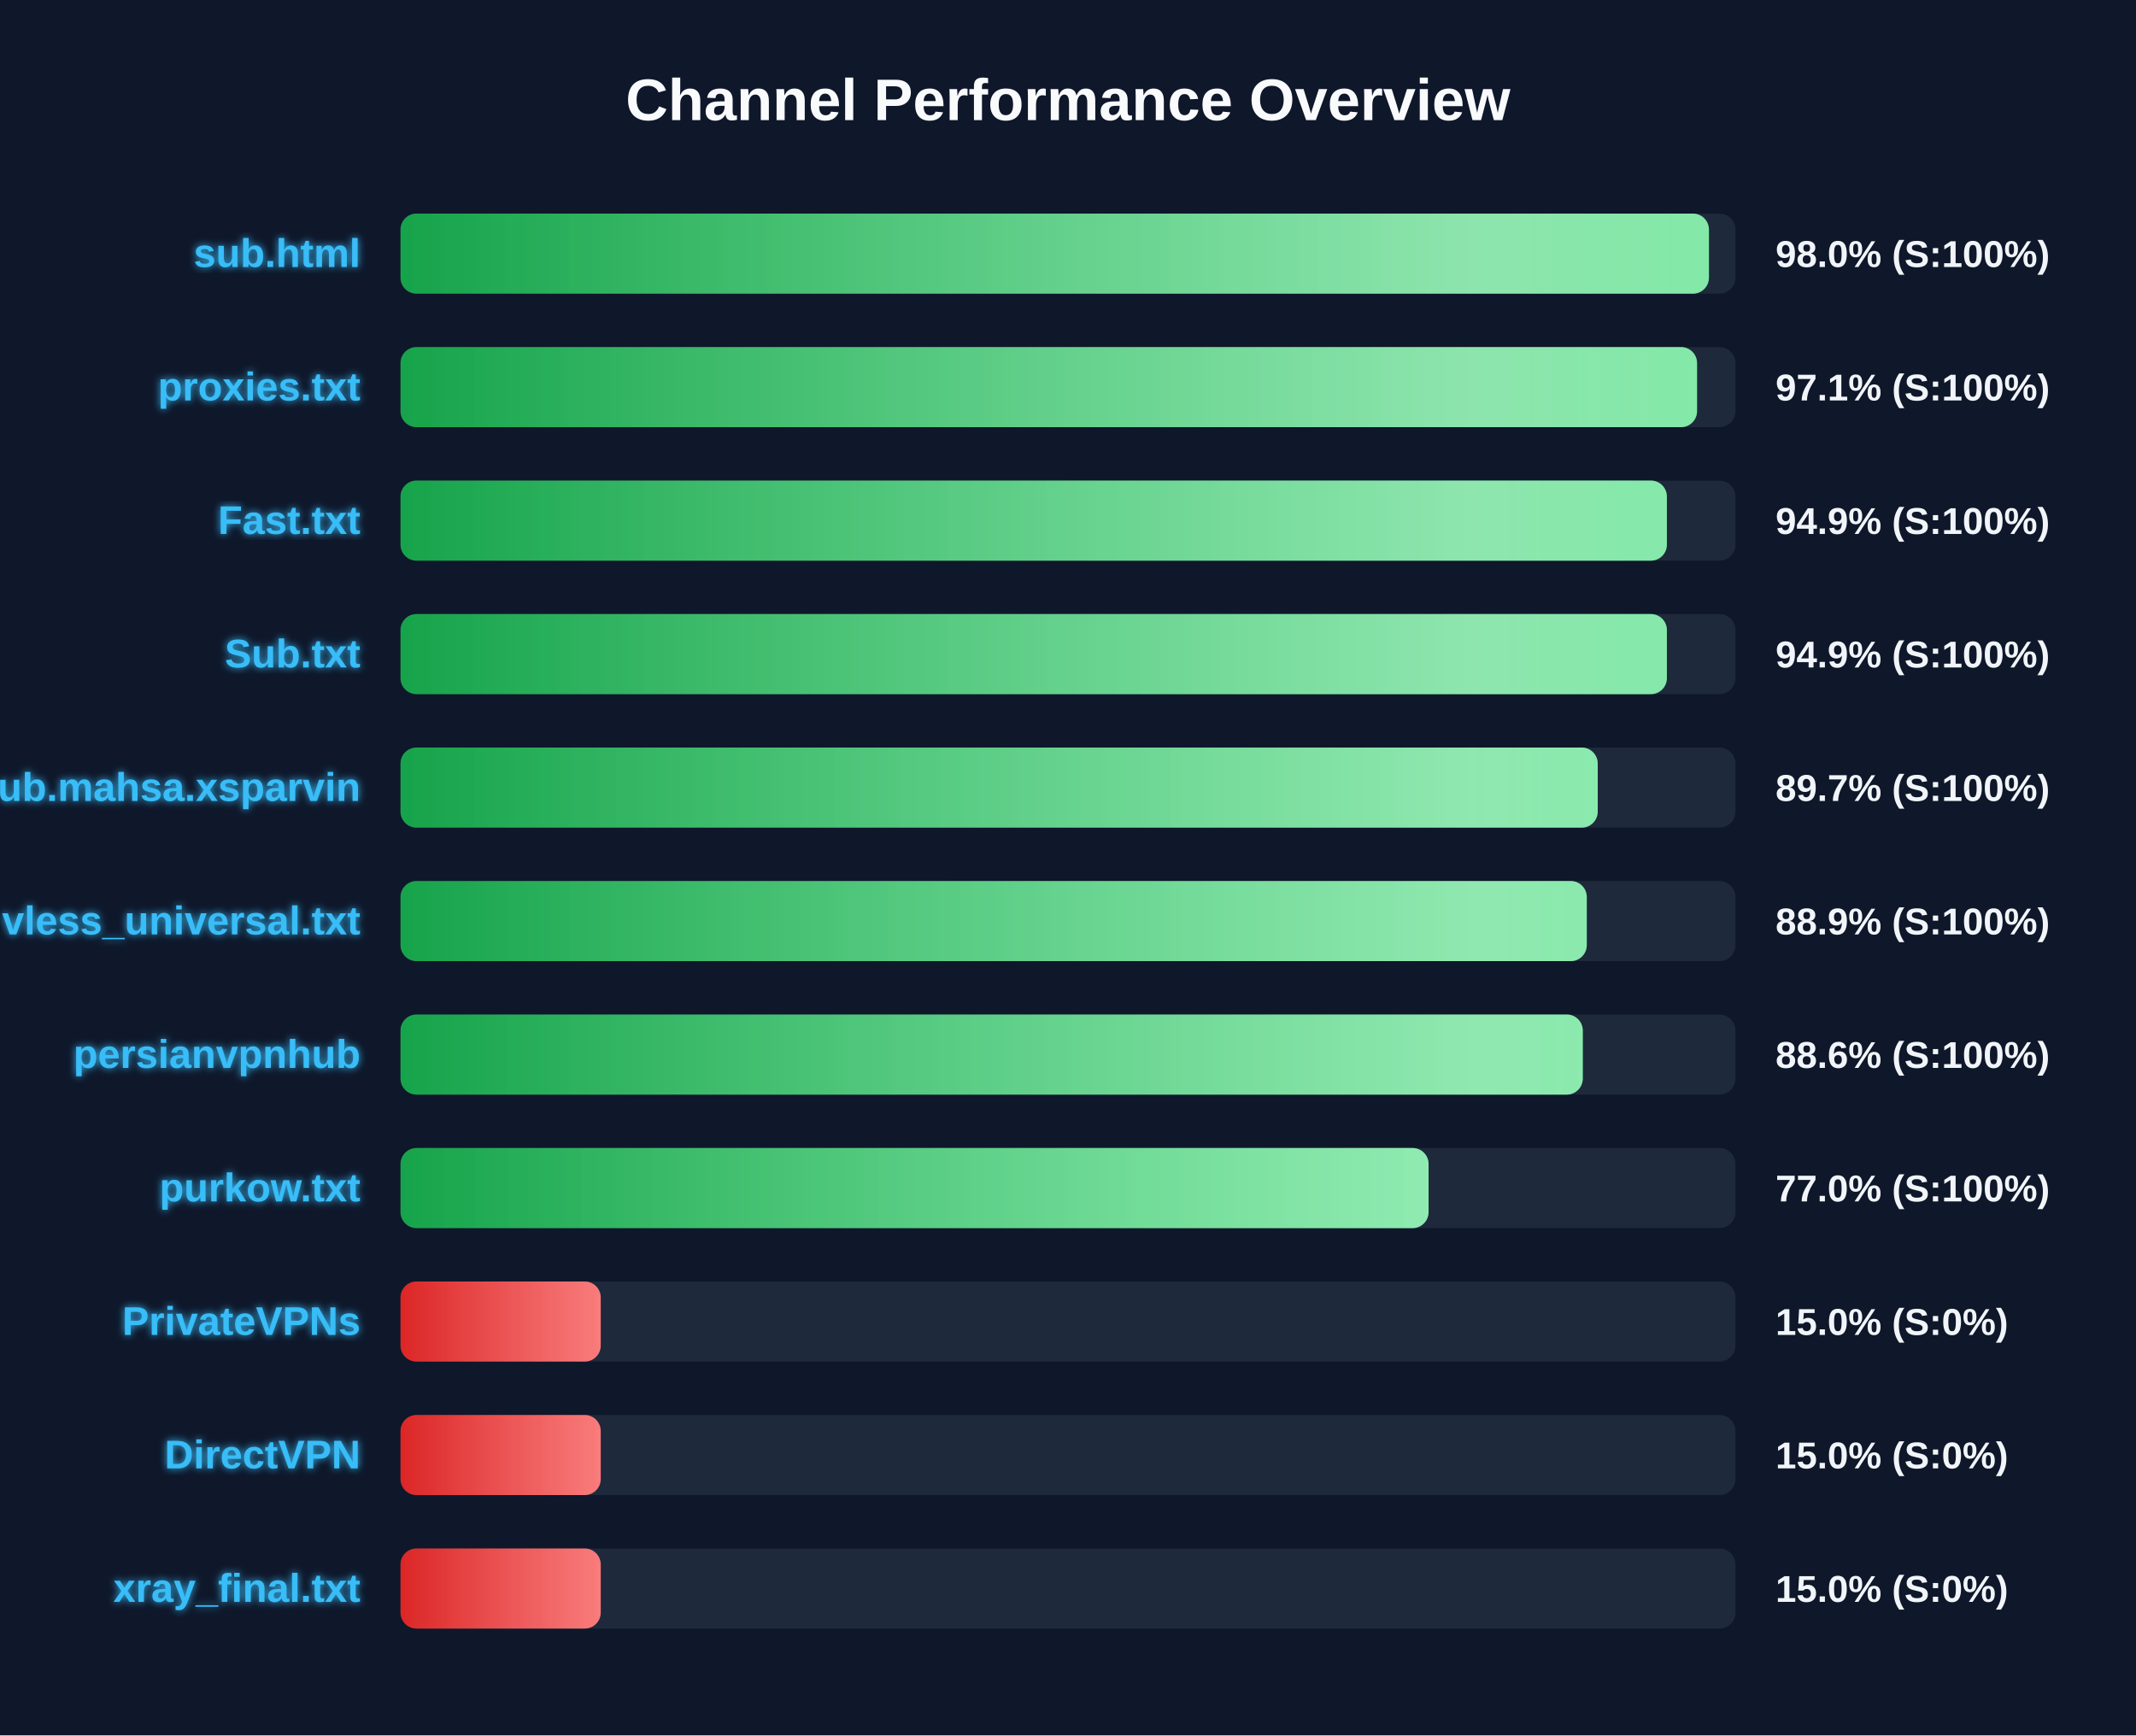
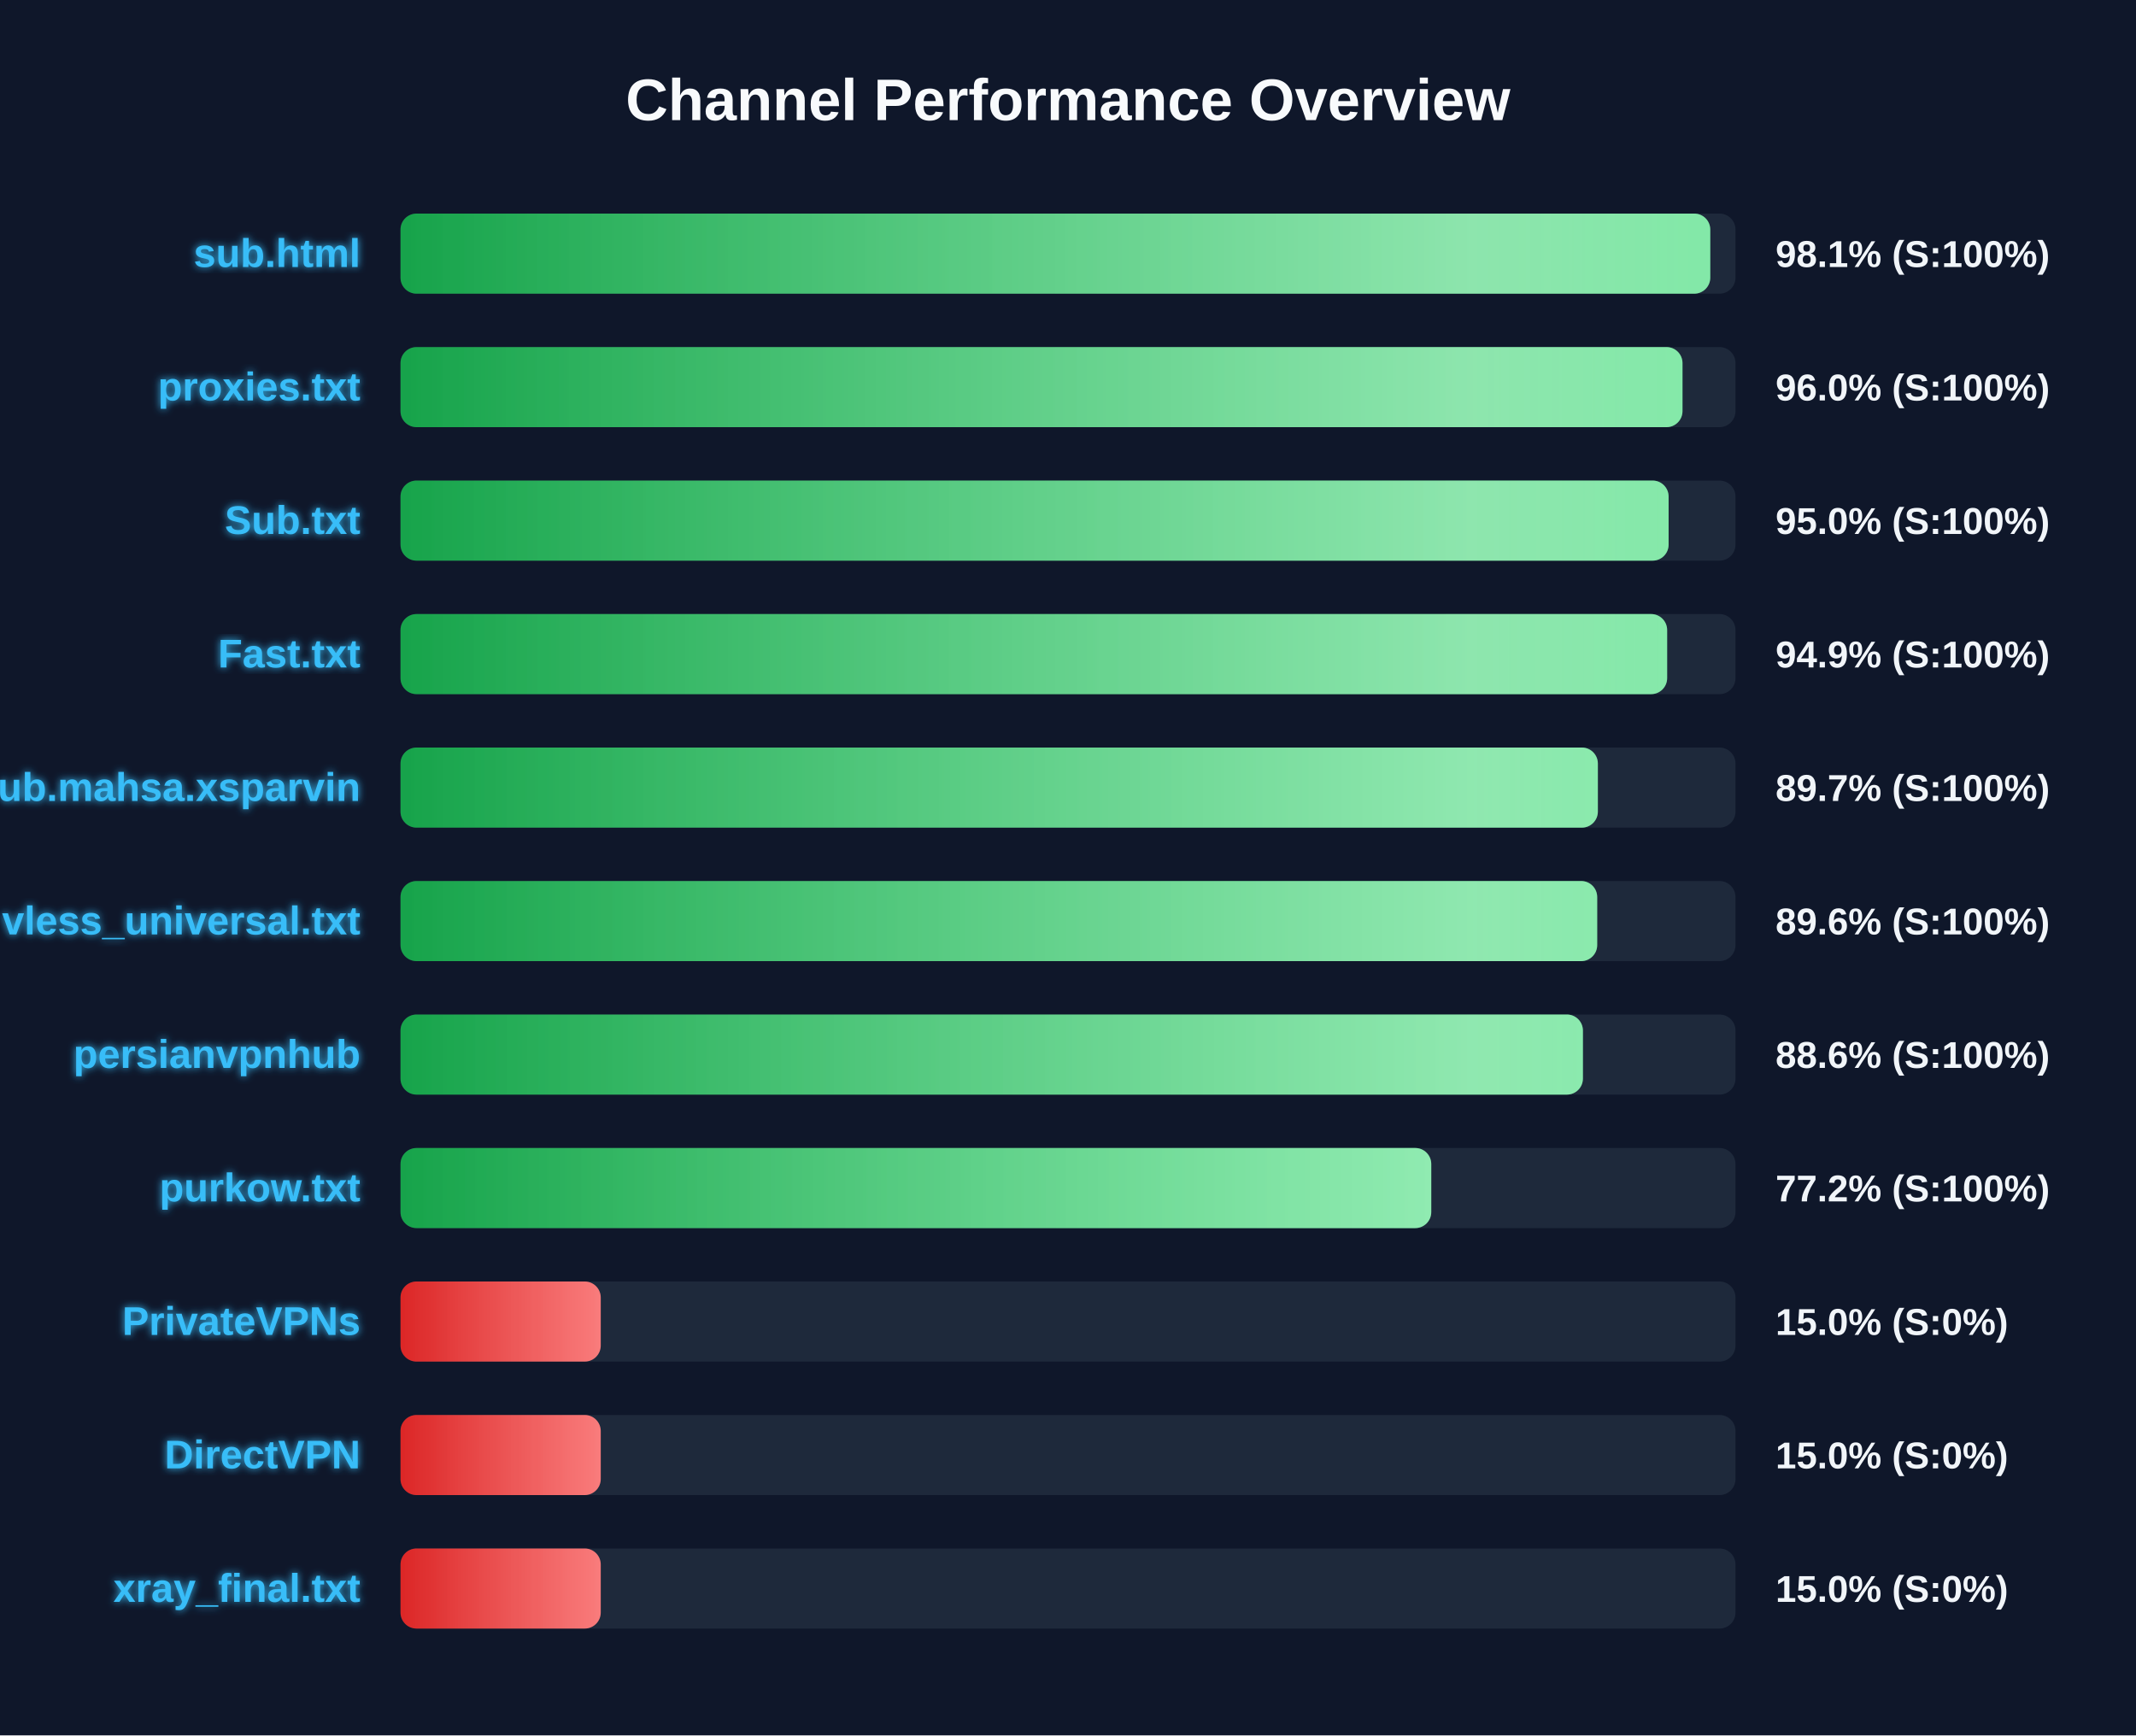
<svg xmlns="http://www.w3.org/2000/svg" width="800" height="650" version="1.1">
  <defs>
    <linearGradient id="grad-green" x1="0%" y1="0%" x2="100%" y2="0%">
      <stop offset="0%" stop-color="#16a34a" />
      <stop offset="100%" stop-color="#4ade80" />
    </linearGradient>
    <linearGradient id="grad-yellow" x1="0%" y1="0%" x2="100%" y2="0%">
      <stop offset="0%" stop-color="#ca8a04" />
      <stop offset="100%" stop-color="#fde047" />
    </linearGradient>
    <linearGradient id="grad-red" x1="0%" y1="0%" x2="100%" y2="0%">
      <stop offset="0%" stop-color="#dc2626" />
      <stop offset="100%" stop-color="#f87171" />
    </linearGradient>
    <linearGradient id="shimmer" x1="0%" y1="0%" x2="100%" y2="0%">
      <stop offset="0%" stop-color="rgba(255,255,255,0)" />
      <stop offset="50%" stop-color="rgba(255,255,255,0.4)" />
      <stop offset="100%" stop-color="rgba(255,255,255,0)" />
    </linearGradient>
    <filter id="glow" x="-20%" y="-20%" width="140%" height="140%">
      <feGaussianBlur stdDeviation="1.5" result="blur" />
      <feComposite in="SourceGraphic" in2="blur" operator="over" />
    </filter>
  </defs>
  <style>
        .bg-rect { fill: #0f172a; }
        .title { font: bold 22px 'Segoe UI', Arial, sans-serif; fill: #f8fafc; }
        .row { font: bold 15px 'Segoe UI', Arial, sans-serif; fill: #38bdf8; filter: url(#glow); }
        .score { font: bold 14px 'Segoe UI', Arial, sans-serif; fill: #f1f5f9; }
        @keyframes shimmer-anim {
            0% { transform: translateX(-100%); }
            100% { transform: translateX(200%); }
        }
        .shimmer-rect {
            animation: shimmer-anim 2.5s infinite linear;
        }
    </style>
  <rect width="100%" height="100%" class="bg-rect" />
  <text x="400" y="45" text-anchor="middle" class="title">Channel Performance Overview</text>
  <rect x="150" y="80" width="500" height="30" fill="#1e293b" rx="6" />
  <clipPath id="clip-0">
-     <rect x="150" y="80" width="490.05" height="30" rx="6" />
+     <rect x="150" y="80" width="490.55" height="30" rx="6" />
  </clipPath>
-   <rect x="150" y="80" width="490.05" height="30" fill="url(#grad-green)" rx="6" />
+   <rect x="150" y="80" width="490.55" height="30" fill="url(#grad-green)" rx="6" />
  <g clip-path="url(#clip-0)">
    <rect x="150" y="80" width="100%" height="30" fill="url(#shimmer)" class="shimmer-rect" />
  </g>
  <text x="135" y="100" text-anchor="end" class="row">sub.html</text>
-   <text x="665" y="100" text-anchor="start" class="score">98.0% (S:100%)</text>
+   <text x="665" y="100" text-anchor="start" class="score">98.1% (S:100%)</text>
  <rect x="150" y="130" width="500" height="30" fill="#1e293b" rx="6" />
  <clipPath id="clip-1">
-     <rect x="150" y="130" width="485.6" height="30" rx="6" />
+     <rect x="150" y="130" width="480.15" height="30" rx="6" />
  </clipPath>
-   <rect x="150" y="130" width="485.6" height="30" fill="url(#grad-green)" rx="6" />
+   <rect x="150" y="130" width="480.15" height="30" fill="url(#grad-green)" rx="6" />
  <g clip-path="url(#clip-1)">
    <rect x="150" y="130" width="100%" height="30" fill="url(#shimmer)" class="shimmer-rect" />
  </g>
  <text x="135" y="150" text-anchor="end" class="row">proxies.txt</text>
-   <text x="665" y="150" text-anchor="start" class="score">97.1% (S:100%)</text>
+   <text x="665" y="150" text-anchor="start" class="score">96.0% (S:100%)</text>
  <rect x="150" y="180" width="500" height="30" fill="#1e293b" rx="6" />
  <clipPath id="clip-2">
-     <rect x="150" y="180" width="474.3" height="30" rx="6" />
+     <rect x="150" y="180" width="474.95" height="30" rx="6" />
  </clipPath>
-   <rect x="150" y="180" width="474.3" height="30" fill="url(#grad-green)" rx="6" />
+   <rect x="150" y="180" width="474.95" height="30" fill="url(#grad-green)" rx="6" />
  <g clip-path="url(#clip-2)">
    <rect x="150" y="180" width="100%" height="30" fill="url(#shimmer)" class="shimmer-rect" />
  </g>
-   <text x="135" y="200" text-anchor="end" class="row">Fast.txt</text>
-   <text x="665" y="200" text-anchor="start" class="score">94.9% (S:100%)</text>
+   <text x="135" y="200" text-anchor="end" class="row">Sub.txt</text>
+   <text x="665" y="200" text-anchor="start" class="score">95.0% (S:100%)</text>
  <rect x="150" y="230" width="500" height="30" fill="#1e293b" rx="6" />
  <clipPath id="clip-3">
-     <rect x="150" y="230" width="474.3" height="30" rx="6" />
+     <rect x="150" y="230" width="474.4" height="30" rx="6" />
  </clipPath>
-   <rect x="150" y="230" width="474.3" height="30" fill="url(#grad-green)" rx="6" />
+   <rect x="150" y="230" width="474.4" height="30" fill="url(#grad-green)" rx="6" />
  <g clip-path="url(#clip-3)">
    <rect x="150" y="230" width="100%" height="30" fill="url(#shimmer)" class="shimmer-rect" />
  </g>
-   <text x="135" y="250" text-anchor="end" class="row">Sub.txt</text>
+   <text x="135" y="250" text-anchor="end" class="row">Fast.txt</text>
  <text x="665" y="250" text-anchor="start" class="score">94.9% (S:100%)</text>
  <rect x="150" y="280" width="500" height="30" fill="#1e293b" rx="6" />
  <clipPath id="clip-4">
-     <rect x="150" y="280" width="448.4" height="30" rx="6" />
+     <rect x="150" y="280" width="448.45" height="30" rx="6" />
  </clipPath>
-   <rect x="150" y="280" width="448.4" height="30" fill="url(#grad-green)" rx="6" />
+   <rect x="150" y="280" width="448.45" height="30" fill="url(#grad-green)" rx="6" />
  <g clip-path="url(#clip-4)">
    <rect x="150" y="280" width="100%" height="30" fill="url(#shimmer)" class="shimmer-rect" />
  </g>
  <text x="135" y="300" text-anchor="end" class="row">Sub.mahsa.xsparvin</text>
  <text x="665" y="300" text-anchor="start" class="score">89.7% (S:100%)</text>
  <rect x="150" y="330" width="500" height="30" fill="#1e293b" rx="6" />
  <clipPath id="clip-5">
-     <rect x="150" y="330" width="444.3" height="30" rx="6" />
+     <rect x="150" y="330" width="448.2" height="30" rx="6" />
  </clipPath>
-   <rect x="150" y="330" width="444.3" height="30" fill="url(#grad-green)" rx="6" />
+   <rect x="150" y="330" width="448.2" height="30" fill="url(#grad-green)" rx="6" />
  <g clip-path="url(#clip-5)">
    <rect x="150" y="330" width="100%" height="30" fill="url(#shimmer)" class="shimmer-rect" />
  </g>
  <text x="135" y="350" text-anchor="end" class="row">vless_universal.txt</text>
-   <text x="665" y="350" text-anchor="start" class="score">88.9% (S:100%)</text>
+   <text x="665" y="350" text-anchor="start" class="score">89.6% (S:100%)</text>
  <rect x="150" y="380" width="500" height="30" fill="#1e293b" rx="6" />
  <clipPath id="clip-6">
-     <rect x="150" y="380" width="442.8" height="30" rx="6" />
+     <rect x="150" y="380" width="442.85" height="30" rx="6" />
  </clipPath>
-   <rect x="150" y="380" width="442.8" height="30" fill="url(#grad-green)" rx="6" />
+   <rect x="150" y="380" width="442.85" height="30" fill="url(#grad-green)" rx="6" />
  <g clip-path="url(#clip-6)">
    <rect x="150" y="380" width="100%" height="30" fill="url(#shimmer)" class="shimmer-rect" />
  </g>
  <text x="135" y="400" text-anchor="end" class="row">persianvpnhub</text>
  <text x="665" y="400" text-anchor="start" class="score">88.6% (S:100%)</text>
  <rect x="150" y="430" width="500" height="30" fill="#1e293b" rx="6" />
  <clipPath id="clip-7">
-     <rect x="150" y="430" width="385.05" height="30" rx="6" />
+     <rect x="150" y="430" width="386.05" height="30" rx="6" />
  </clipPath>
-   <rect x="150" y="430" width="385.05" height="30" fill="url(#grad-green)" rx="6" />
+   <rect x="150" y="430" width="386.05" height="30" fill="url(#grad-green)" rx="6" />
  <g clip-path="url(#clip-7)">
    <rect x="150" y="430" width="100%" height="30" fill="url(#shimmer)" class="shimmer-rect" />
  </g>
  <text x="135" y="450" text-anchor="end" class="row">purkow.txt</text>
-   <text x="665" y="450" text-anchor="start" class="score">77.0% (S:100%)</text>
+   <text x="665" y="450" text-anchor="start" class="score">77.2% (S:100%)</text>
  <rect x="150" y="480" width="500" height="30" fill="#1e293b" rx="6" />
  <clipPath id="clip-8">
    <rect x="150" y="480" width="75.0" height="30" rx="6" />
  </clipPath>
  <rect x="150" y="480" width="75.0" height="30" fill="url(#grad-red)" rx="6" />
  <g clip-path="url(#clip-8)">
    <rect x="150" y="480" width="100%" height="30" fill="url(#shimmer)" class="shimmer-rect" />
  </g>
  <text x="135" y="500" text-anchor="end" class="row">PrivateVPNs</text>
  <text x="665" y="500" text-anchor="start" class="score">15.0% (S:0%)</text>
  <rect x="150" y="530" width="500" height="30" fill="#1e293b" rx="6" />
  <clipPath id="clip-9">
    <rect x="150" y="530" width="75.0" height="30" rx="6" />
  </clipPath>
  <rect x="150" y="530" width="75.0" height="30" fill="url(#grad-red)" rx="6" />
  <g clip-path="url(#clip-9)">
    <rect x="150" y="530" width="100%" height="30" fill="url(#shimmer)" class="shimmer-rect" />
  </g>
  <text x="135" y="550" text-anchor="end" class="row">DirectVPN</text>
  <text x="665" y="550" text-anchor="start" class="score">15.0% (S:0%)</text>
  <rect x="150" y="580" width="500" height="30" fill="#1e293b" rx="6" />
  <clipPath id="clip-10">
    <rect x="150" y="580" width="75.0" height="30" rx="6" />
  </clipPath>
  <rect x="150" y="580" width="75.0" height="30" fill="url(#grad-red)" rx="6" />
  <g clip-path="url(#clip-10)">
    <rect x="150" y="580" width="100%" height="30" fill="url(#shimmer)" class="shimmer-rect" />
  </g>
  <text x="135" y="600" text-anchor="end" class="row">xray_final.txt</text>
  <text x="665" y="600" text-anchor="start" class="score">15.0% (S:0%)</text>
</svg>
